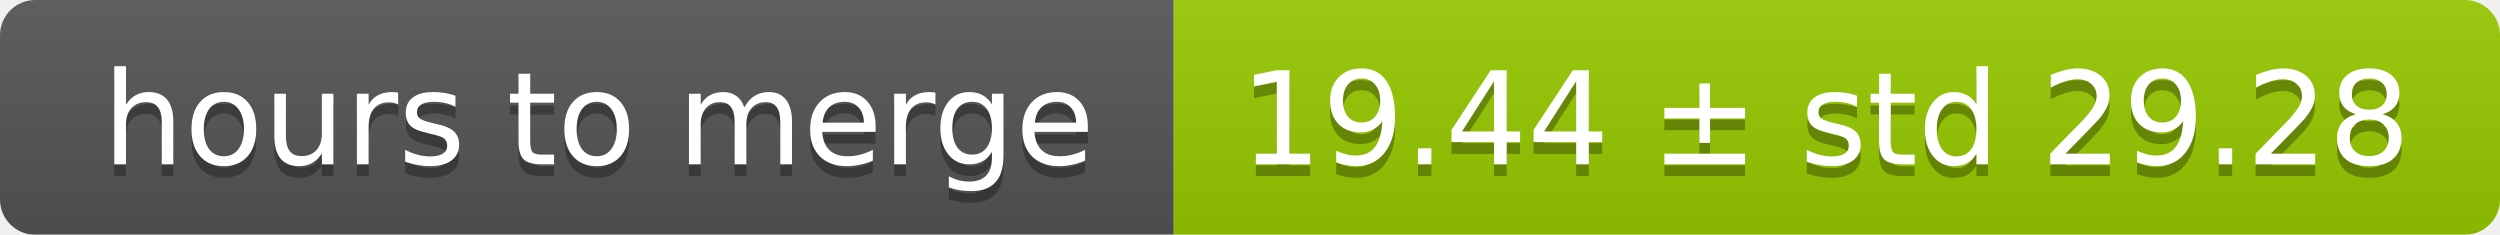
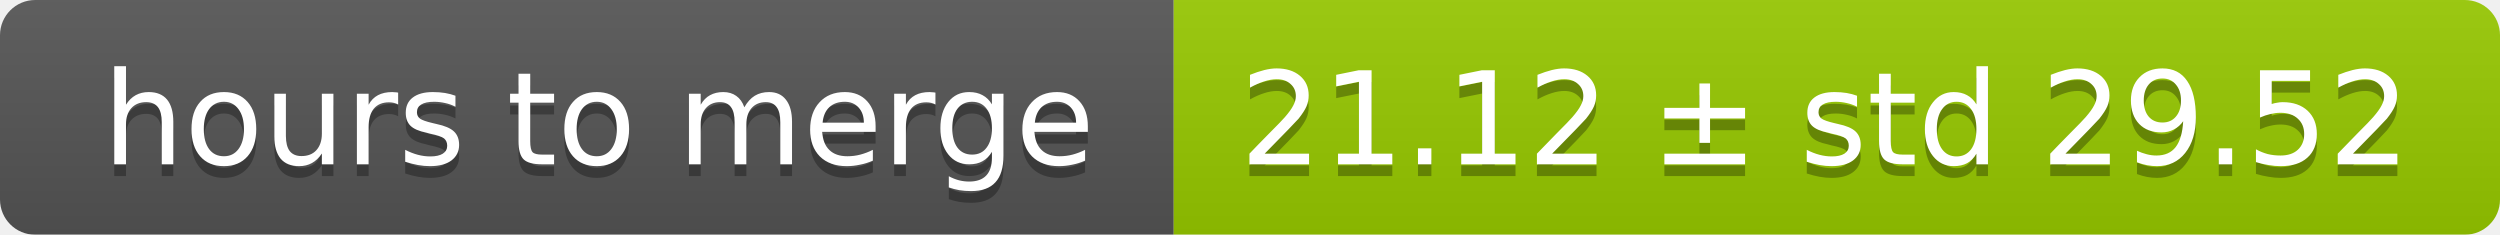
<svg xmlns="http://www.w3.org/2000/svg" width="213" height="20">
  <linearGradient id="smooth" x2="0" y2="100%">
    <stop offset="0" stop-color="#bbb" stop-opacity=".1" />
    <stop offset="1" stop-opacity=".1" />
  </linearGradient>
  <mask id="round">
    <rect width="213" height="20" rx="3" fill="#fff" />
  </mask>
  <g mask="url(#round)">
    <rect width="100" height="20" fill="#555" />
    <rect x="100" width="113" height="20" fill="#97ca00" />
    <rect width="213" height="20" fill="url(#smooth)" />
  </g>
  <g fill="#fff" text-anchor="middle" font-family="DejaVu Sans,Verdana,Geneva,sans-serif" font-size="11">
    <text x="51" y="15" fill="#010101" fill-opacity=".3">hours to merge</text>
    <text x="51" y="14">hours to merge</text>
-     <text x="155.5" y="15" fill="#010101" fill-opacity=".3">19.44 ± std 29.28</text>
-     <text x="155.5" y="14">19.44 ± std 29.28</text>
+     <text x="155.5" y="15" fill="#010101" fill-opacity=".3">21.12 ± std 29.52</text>
+     <text x="155.5" y="14">21.12 ± std 29.52</text>
  </g>
</svg>
